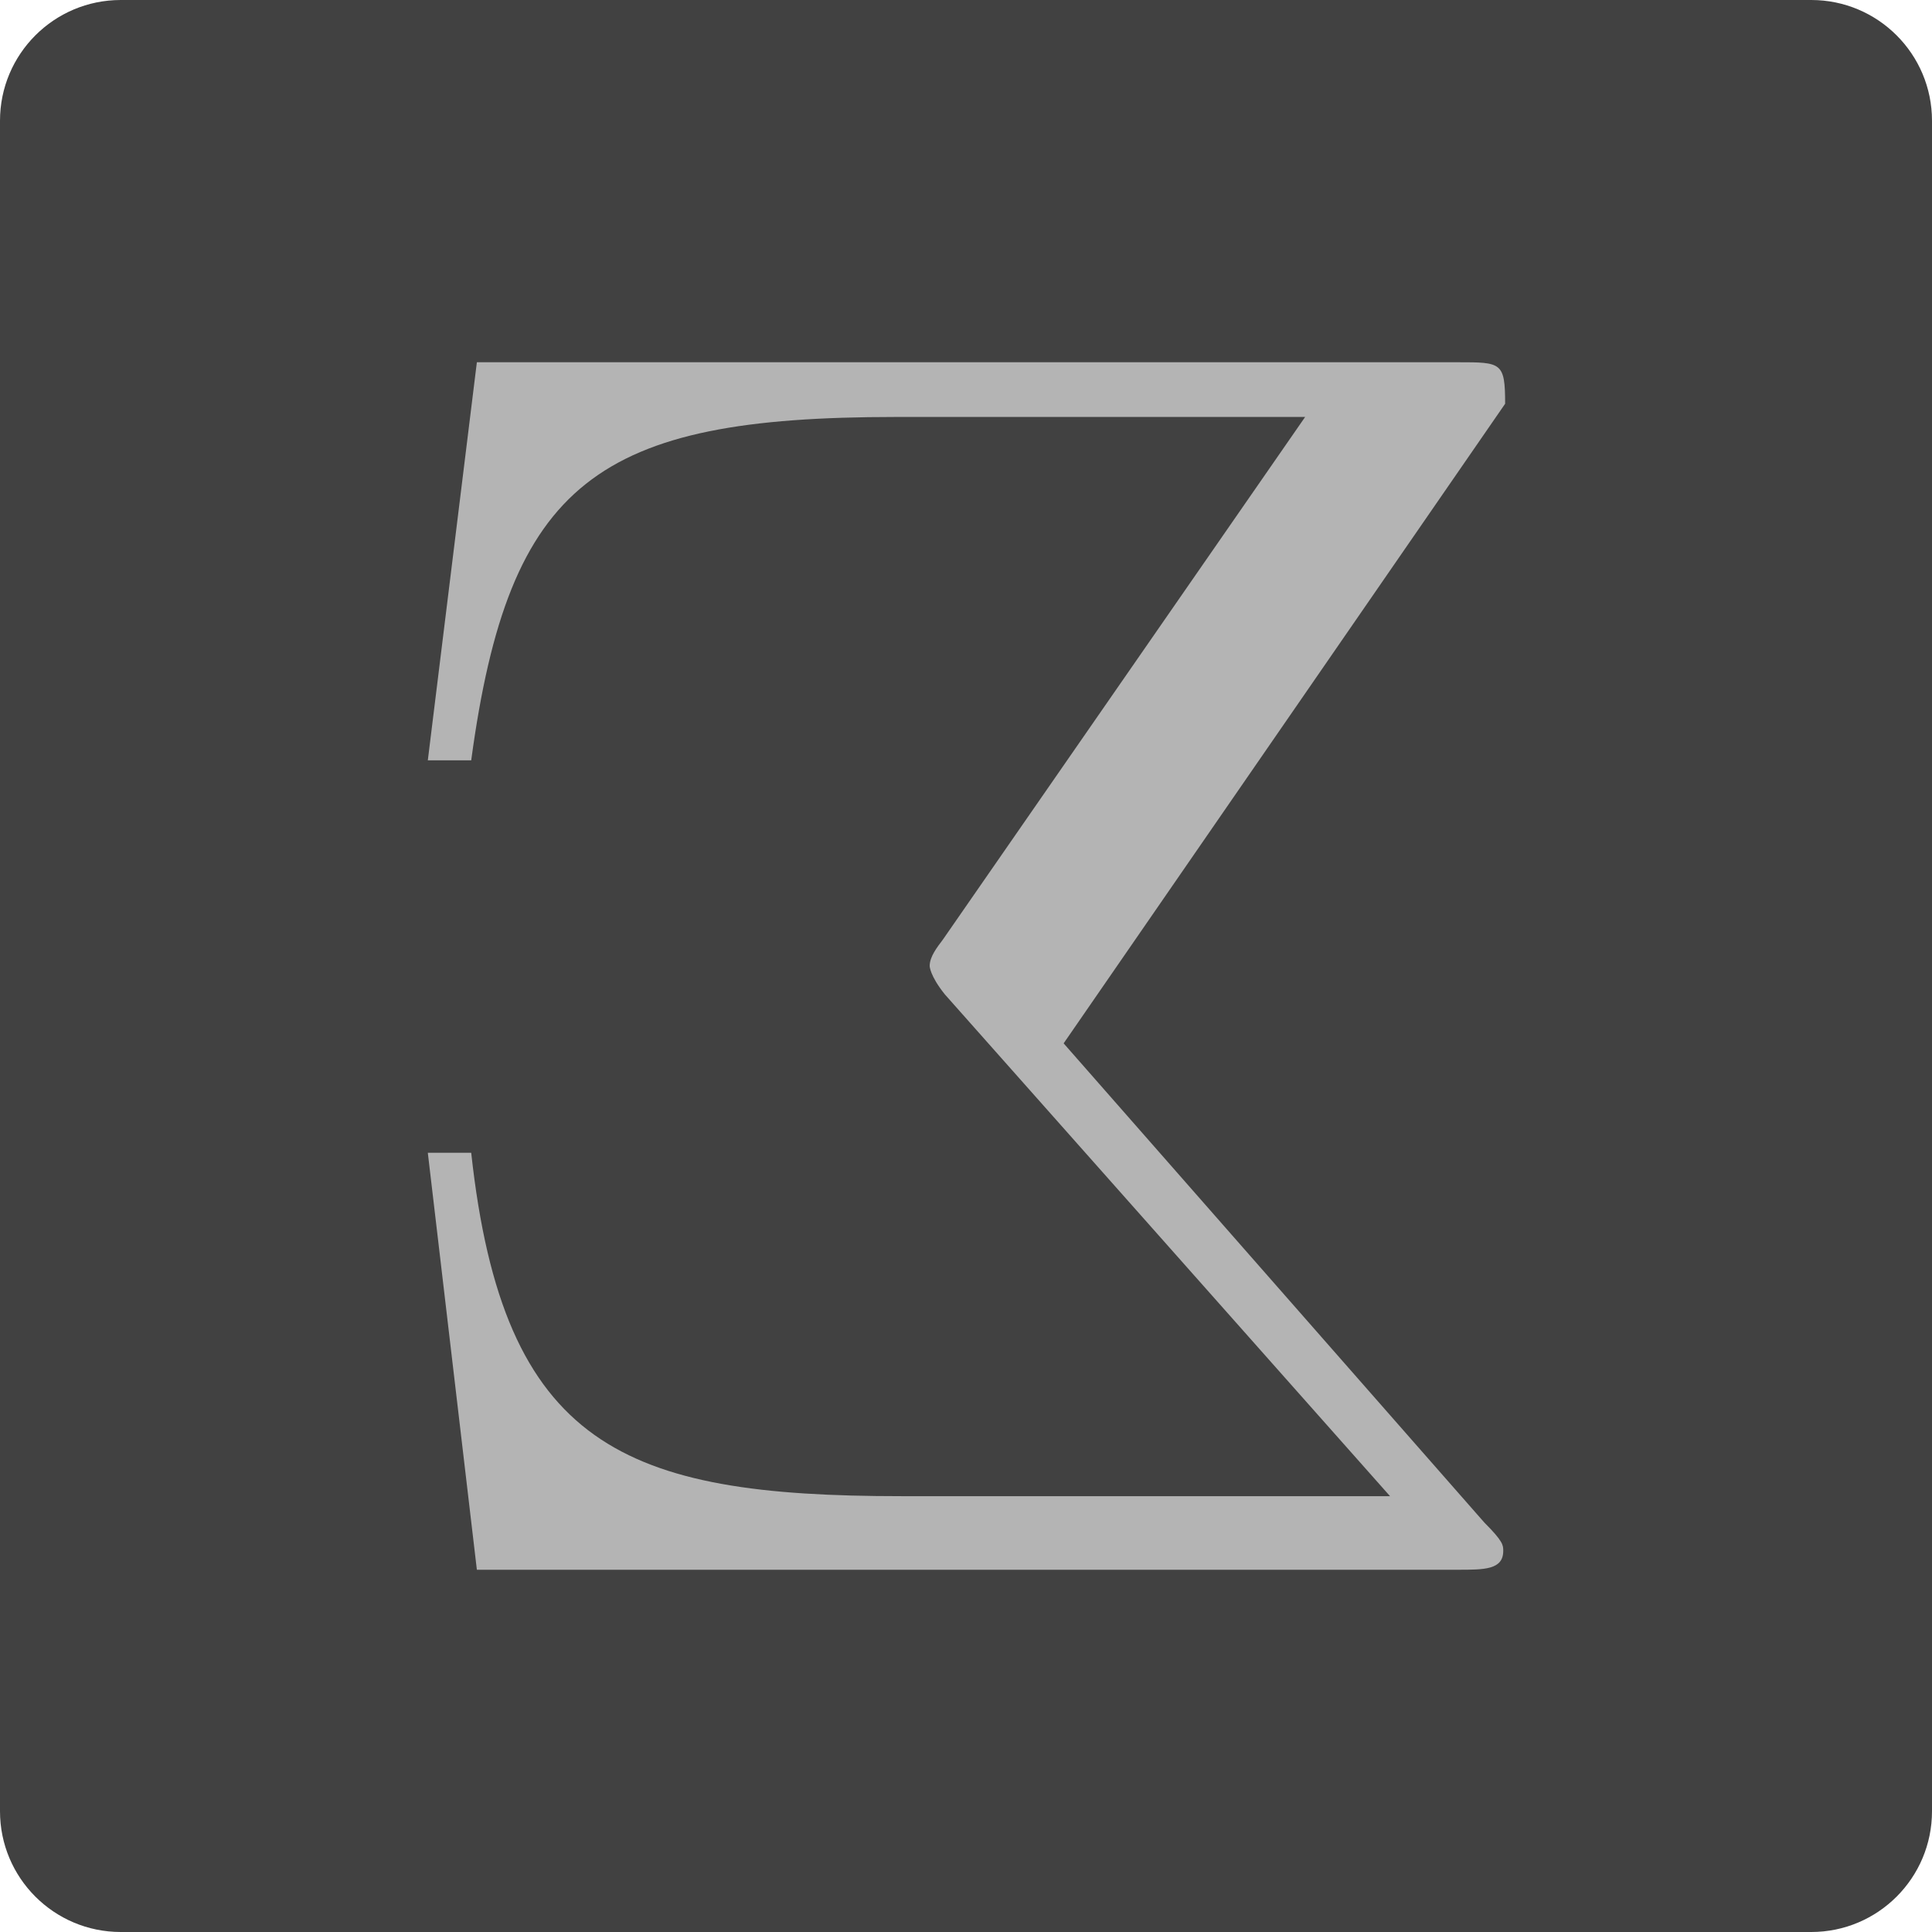
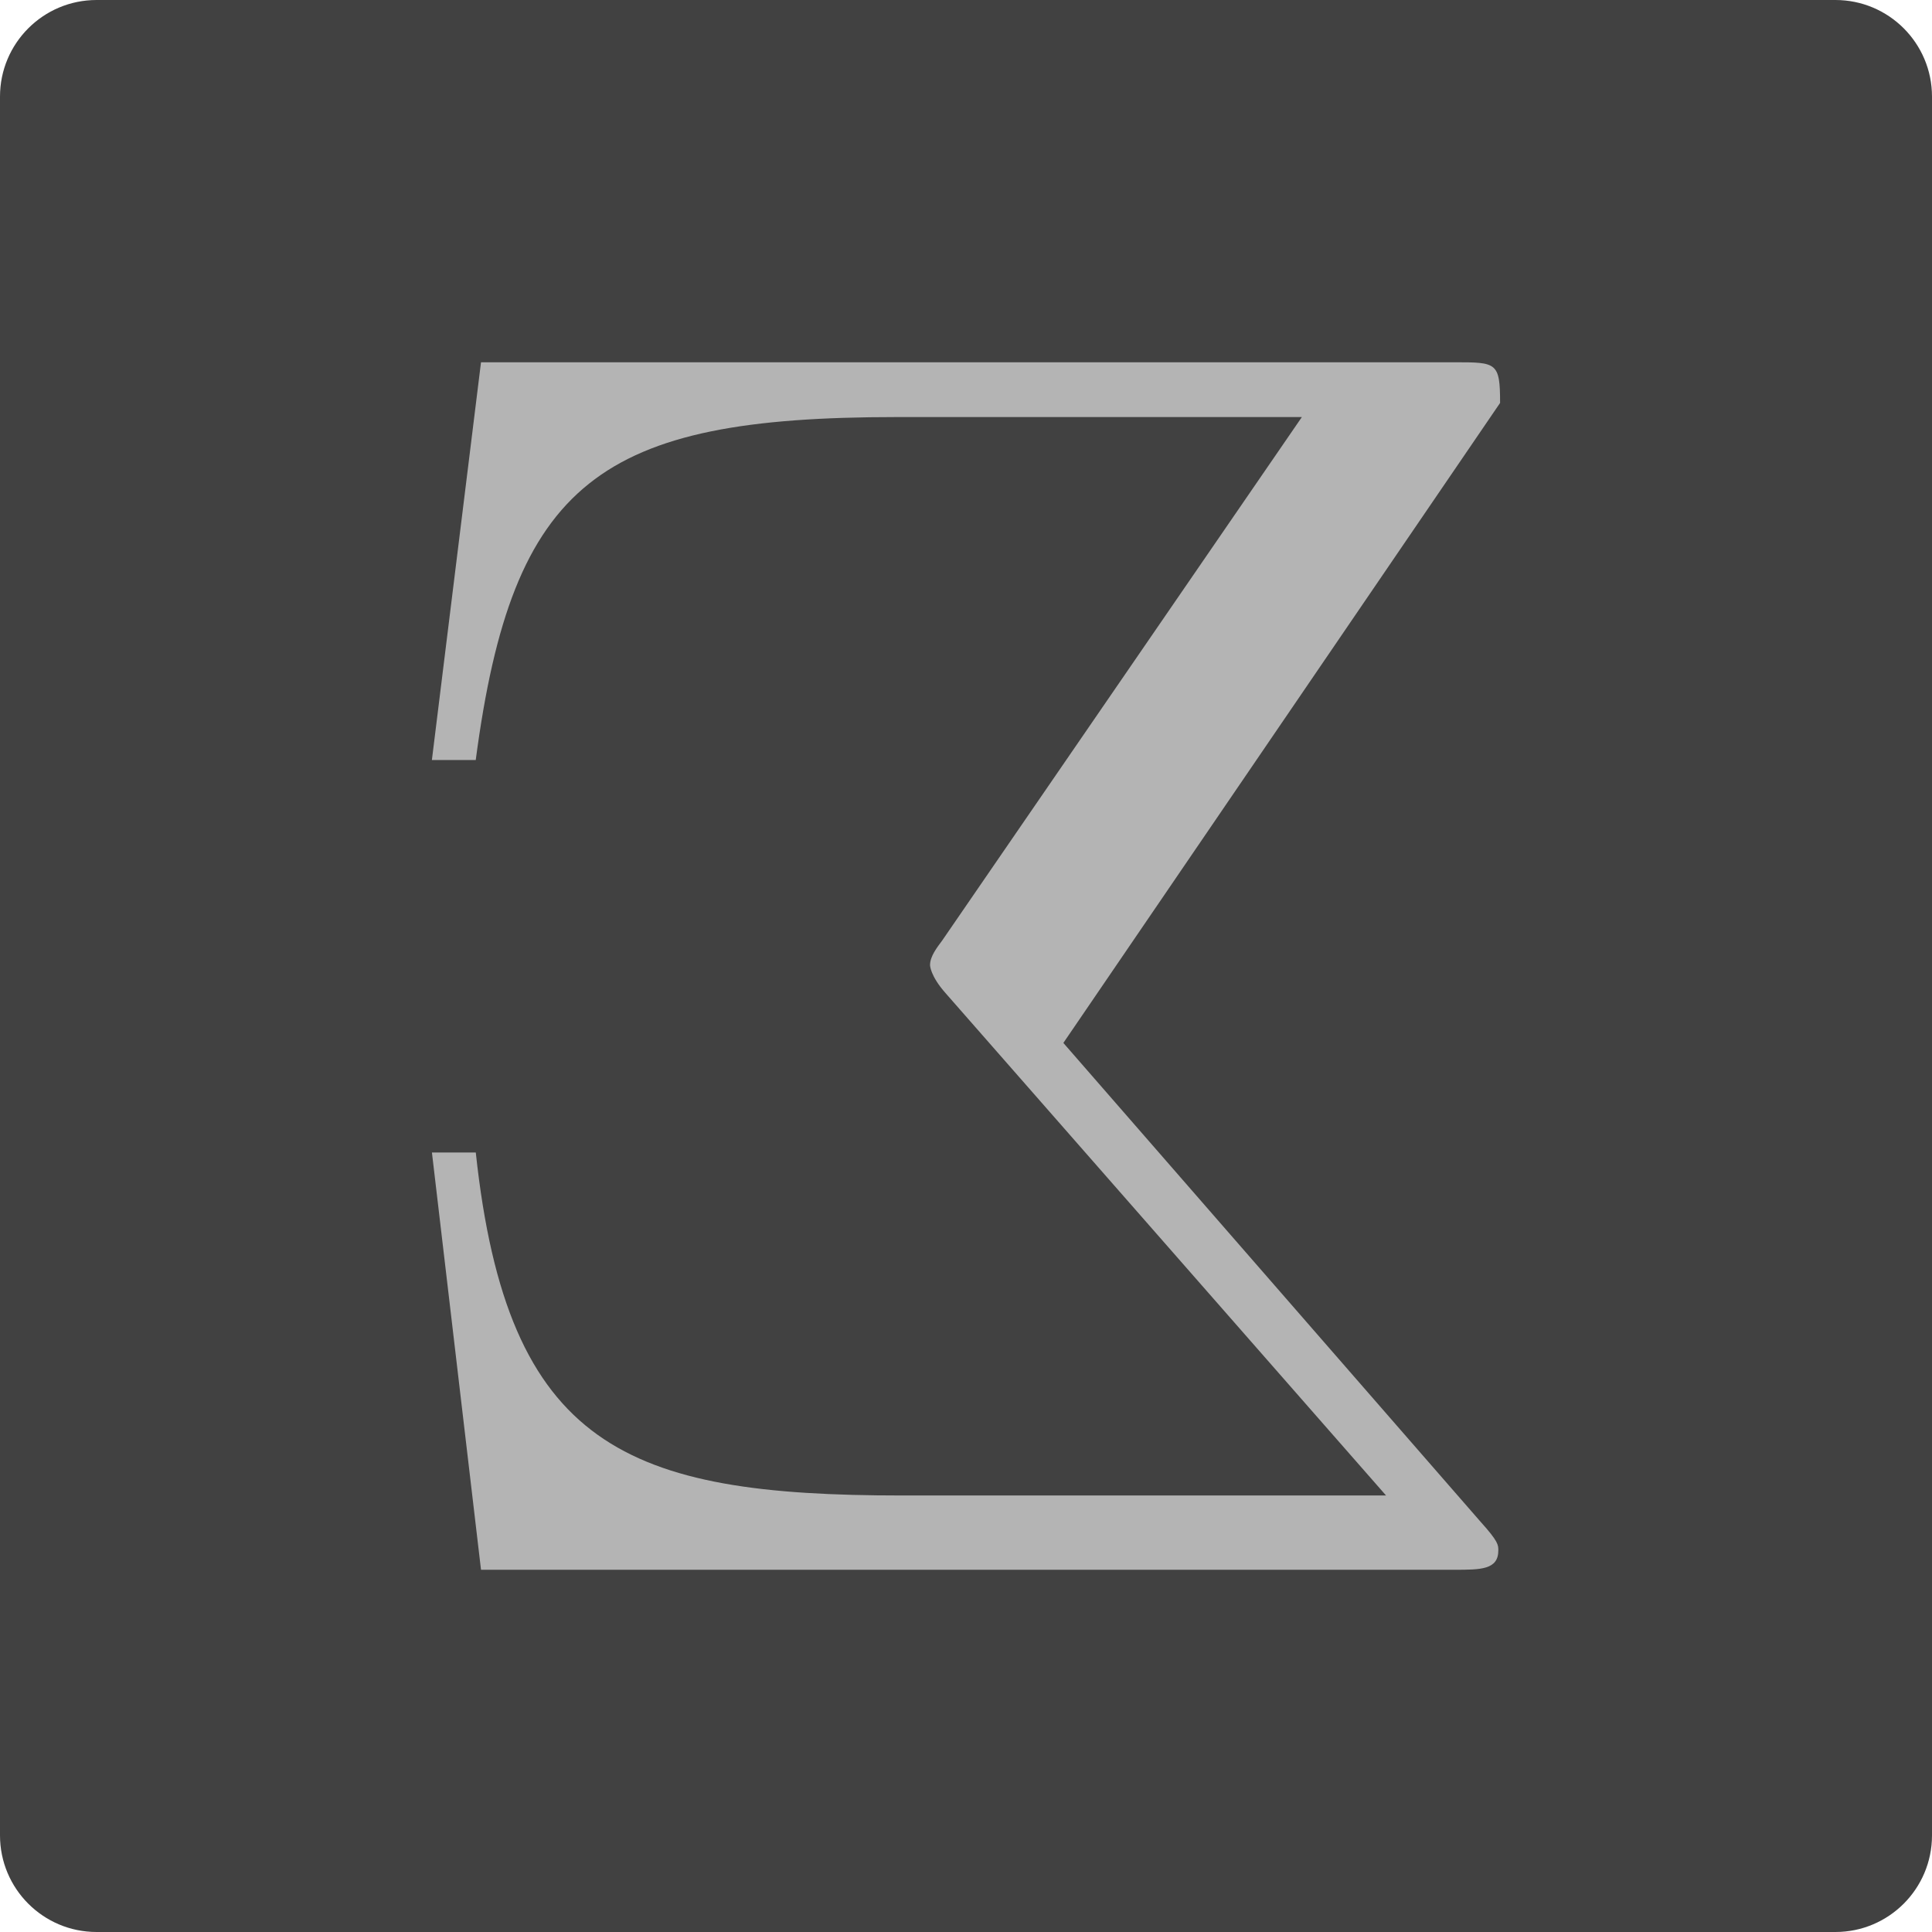
<svg xmlns="http://www.w3.org/2000/svg" width="16" height="16" version="1.1">
-   <rect x="4.7683716e-7" y="4.7683716e-7" width="16" height="16" rx="1" ry="1" style="fill:#414141" />
-   <text transform="scale(-1,1)" x="-13.278" y="13" style="fill:#b4b4b4;font-family:'Latin Modern Math';font-size:14.641px;letter-spacing:0px;line-height:1.25;word-spacing:0px" xml:space="preserve">
-     <tspan id="tspan1685" x="-13.278" y="13" style="fill:#b4b4b4">Σ</tspan>
-   </text>
+   <rect style="fill:#414141" width="16" height="16" x="-16" y="-16" rx=".8" ry=".8" transform="matrix(0,-1,-1,0,0,0)" />
+   <g style="fill:#b4b4b4" transform="matrix(-0.3830942,0,0,0.3861426,-1.038462,-1.230769)">
+     <path style="fill:#b4b4b4" d="m -12.048,27.905 h -0.948 c -0.683,6.332 -3.261,7.356 -9.214,7.356 H -32.674 L -23.157,24.493 c 0.341,-0.379 0.341,-0.607 0.341,-0.607 0,-0.19 -0.152,-0.379 -0.265,-0.531 L -30.854,12.132 h 8.759 c 6.408,0 8.304,1.365 9.1,7.356 h 0.948 l -1.062,-8.531 h -21.044 c -0.91,0 -0.986,0 -0.986,0.872 l 9.441,13.726 -9.024,10.275 c -0.379,0.417 -0.379,0.493 -0.379,0.607 0,0.417 0.379,0.417 0.948,0.417 h 21.044 z" />
+   </g>
</svg>
